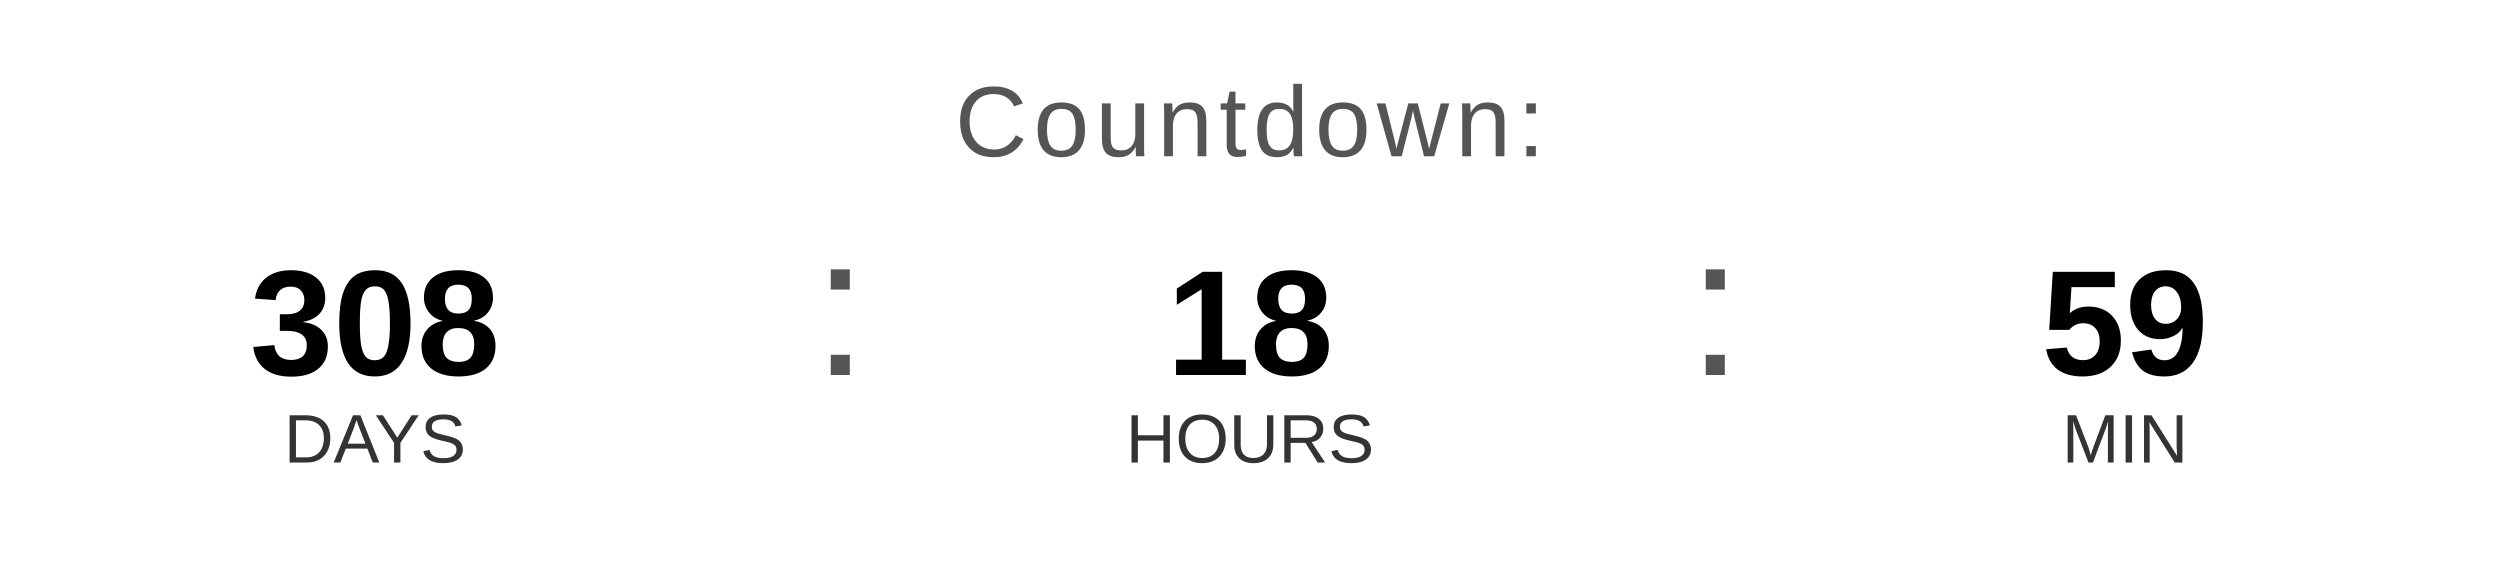
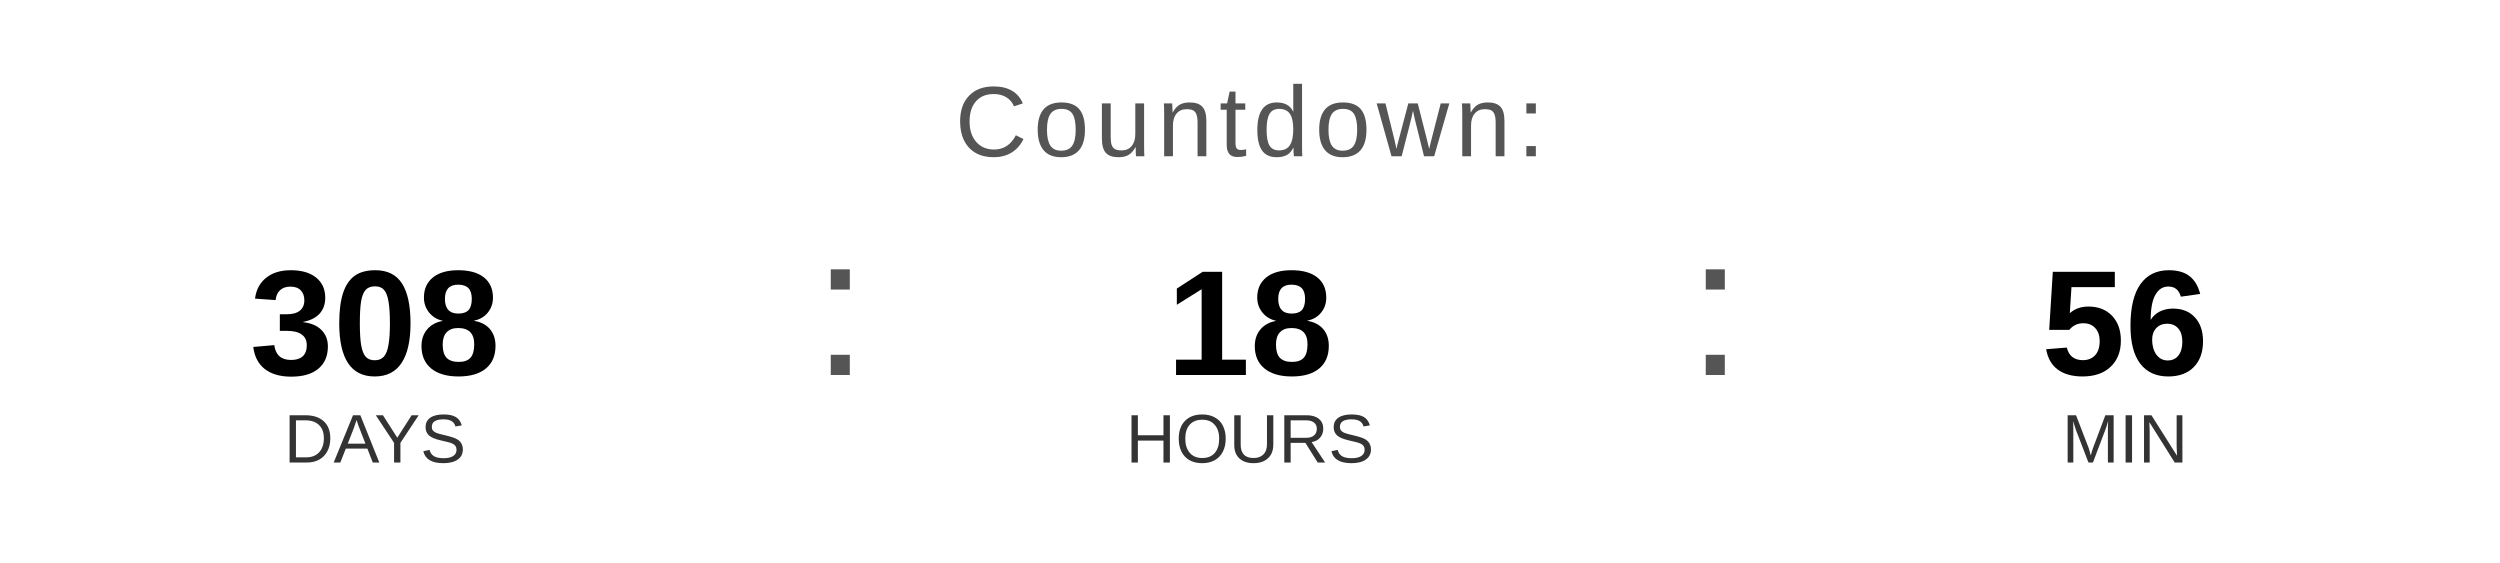
<svg xmlns="http://www.w3.org/2000/svg" width="400" height="90" viewBox="0 0 400 90">
  <text x="200" y="25" font-family="Arial, Helvetica, sans-serif" font-size="16" fill="#555555" text-anchor="middle" letter-spacing="1">
    Countdown:
  </text>
  <text x="60" y="60" font-family="Arial, Helvetica, sans-serif" font-size="24" font-weight="bold" fill="#000000" text-anchor="middle">308</text>
  <text x="60" y="74" font-family="Arial, Helvetica, sans-serif" font-size="11" fill="#333333" text-anchor="middle">DAYS</text>
  <text x="130" y="60" font-family="Arial, sans-serif" font-size="32" fill="#555555">:</text>
  <text x="200" y="60" font-family="Arial, Helvetica, sans-serif" font-size="24" font-weight="bold" fill="#000000" text-anchor="middle">18</text>
  <text x="200" y="74" font-family="Arial, Helvetica, sans-serif" font-size="11" fill="#333333" text-anchor="middle">HOURS</text>
  <text x="270" y="60" font-family="Arial, sans-serif" font-size="32" fill="#555555">:</text>
-   <text x="340" y="60" font-family="Arial, Helvetica, sans-serif" font-size="24" font-weight="bold" fill="#000000" text-anchor="middle">59</text>
+   <text x="340" y="60" font-family="Arial, Helvetica, sans-serif" font-size="24" font-weight="bold" fill="#000000" text-anchor="middle">56</text>
  <text x="340" y="74" font-family="Arial, Helvetica, sans-serif" font-size="11" fill="#333333" text-anchor="middle">MIN</text>
</svg>
